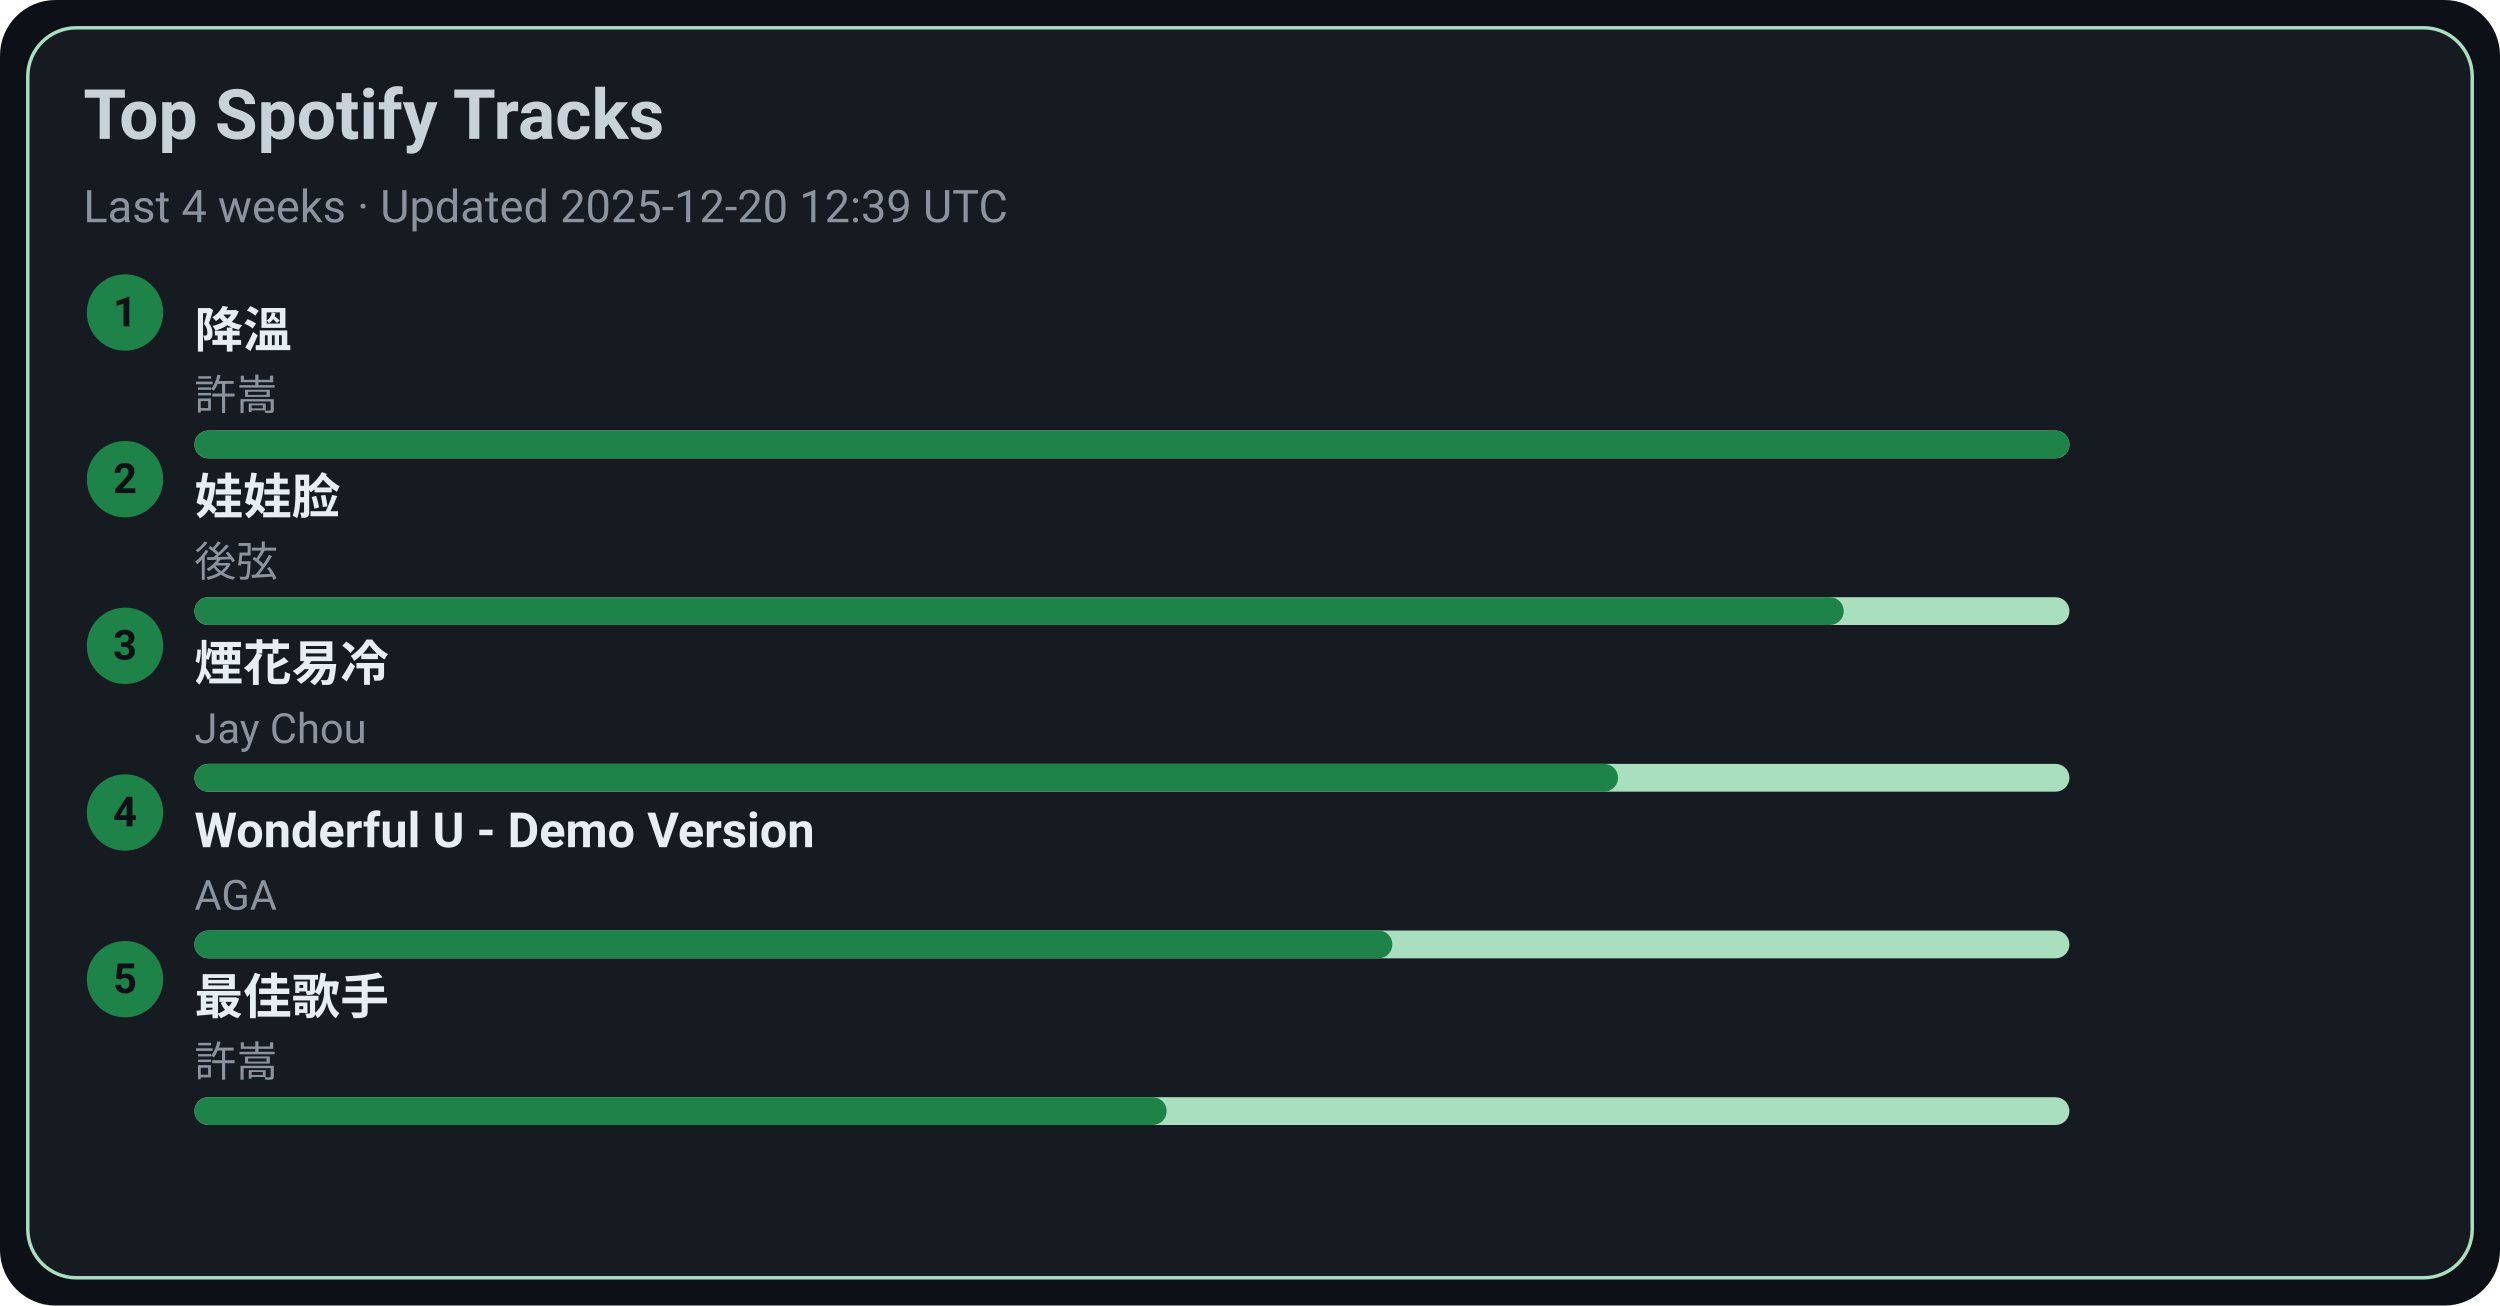
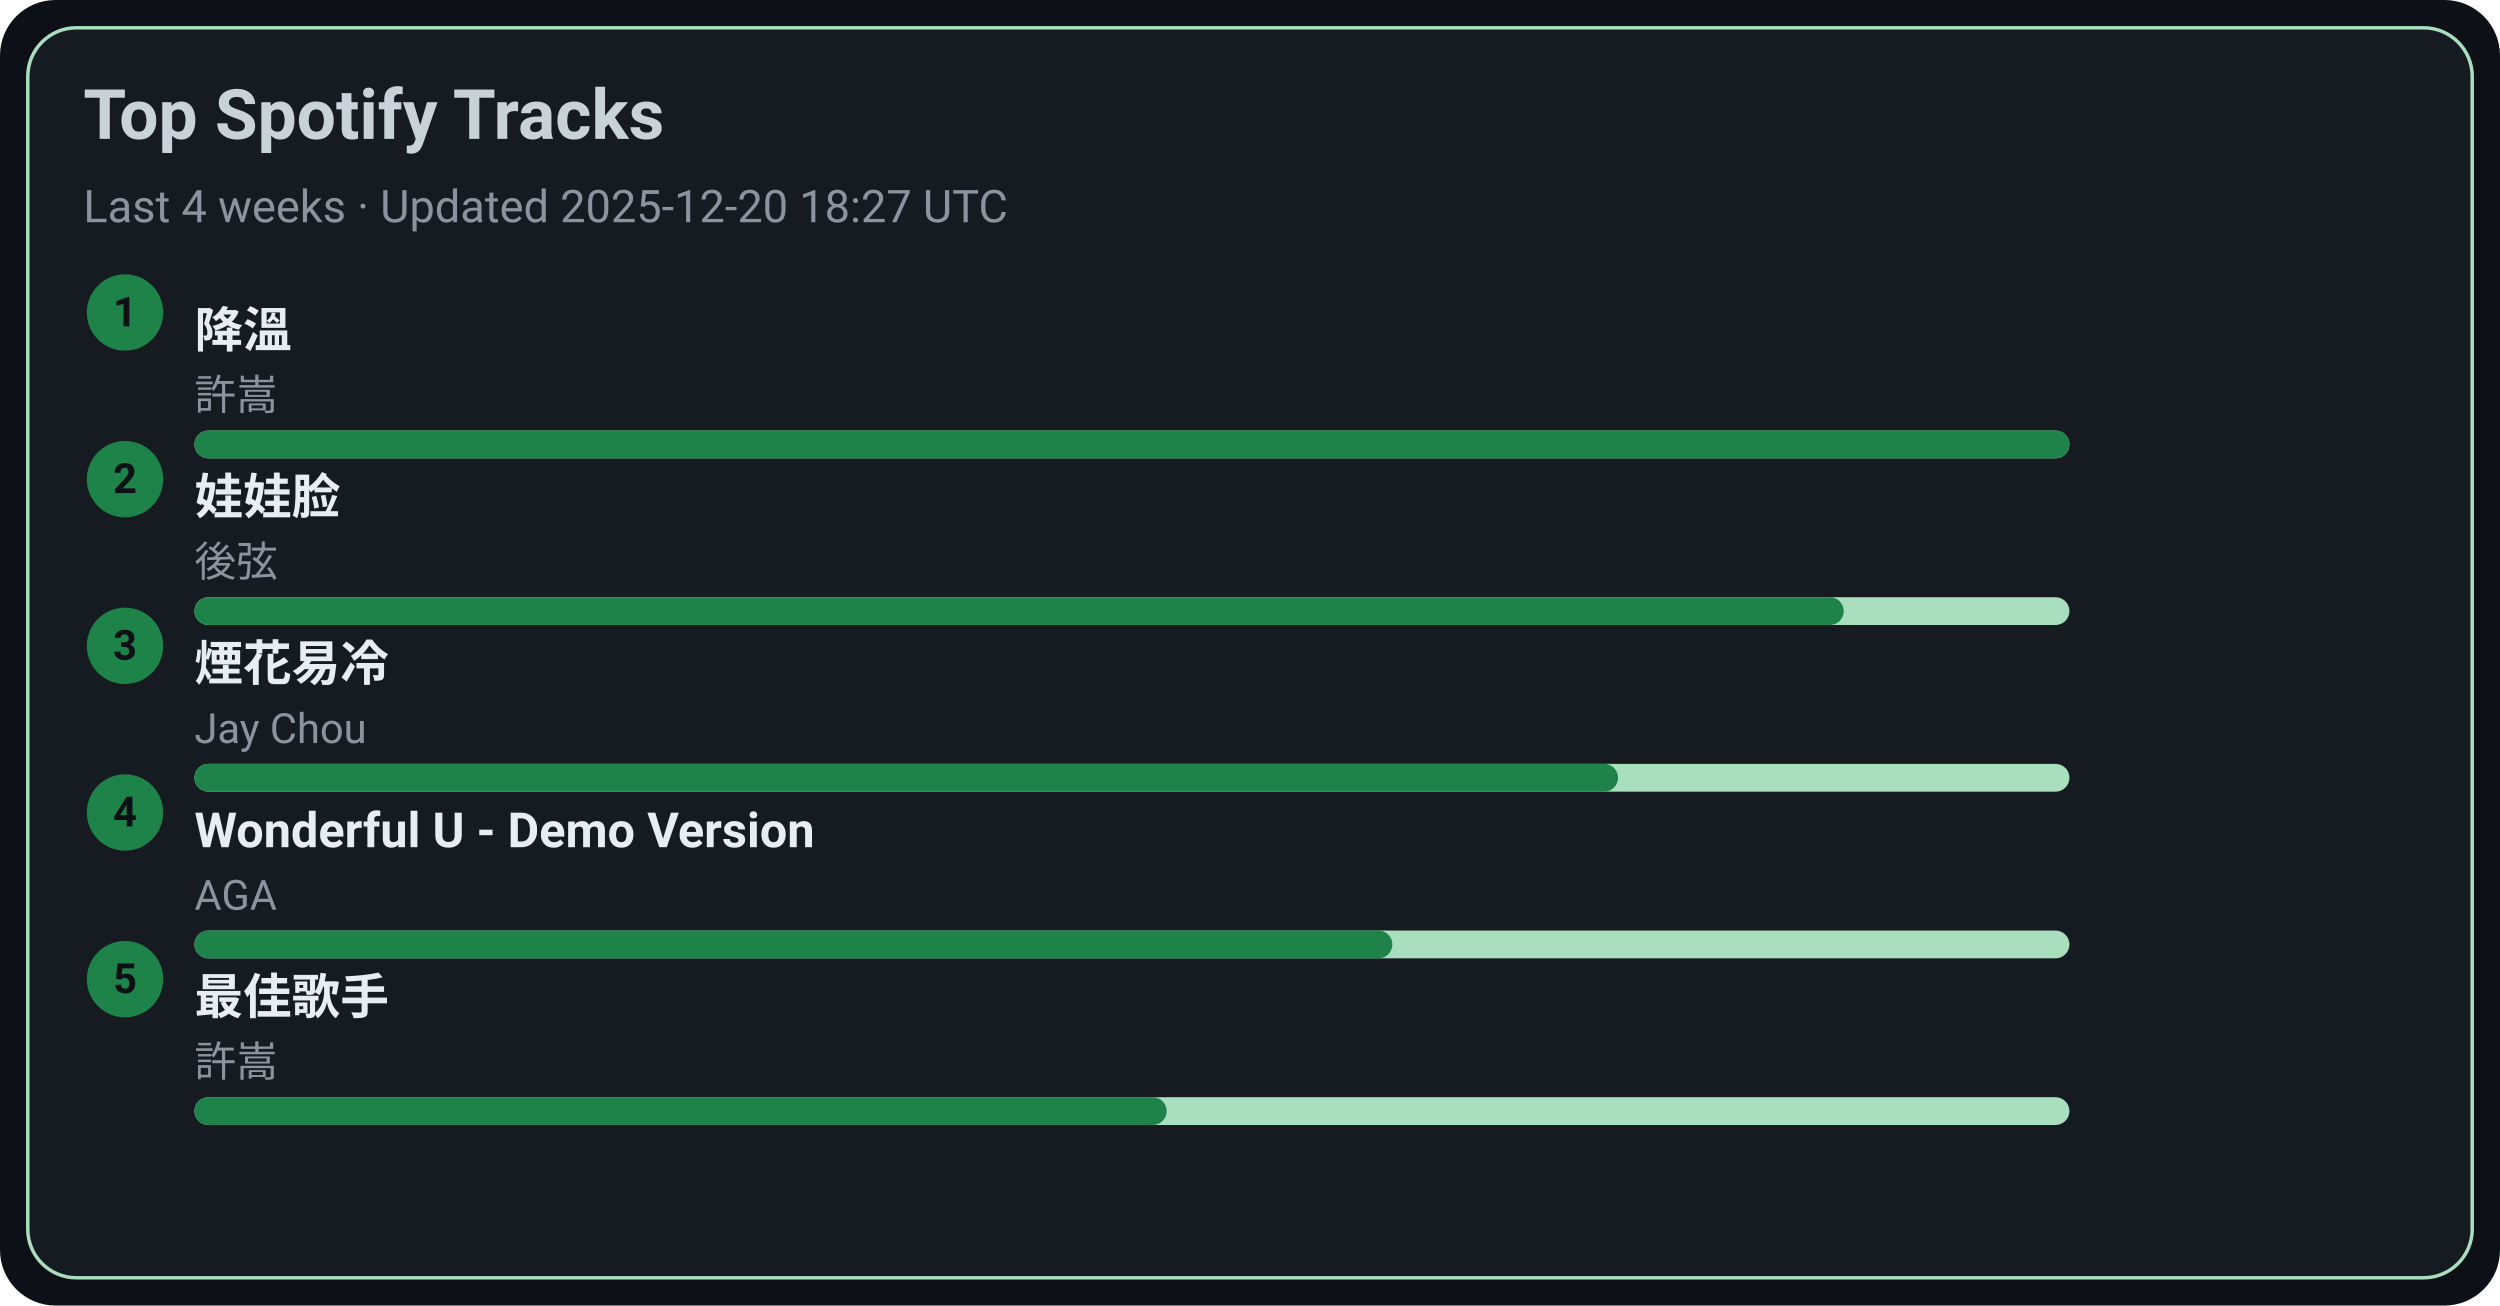
<svg xmlns="http://www.w3.org/2000/svg" width="720" height="376" viewBox="0 0 720 376">
  <style>text{font-family:-apple-system,BlinkMacSystemFont,Segoe UI,Roboto,Ubuntu,Helvetica Neue,Arial,Noto Sans,sans-serif}</style>
  <rect width="720" height="376" rx="16" fill="#0d1117" />
  <rect x="8" y="8" width="704" height="360" rx="14" fill="#161b22" stroke="#A9DFBF" />
  <text x="24" y="40" font-size="20" fill="#c9d1d9" font-weight="600">Top Spotify Tracks</text>
-   <text x="24" y="64" font-size="13" fill="#8b949e">Last 4 weeks · Updated 2025-12-20 12:39 UTC</text>
+   <text x="24" y="64" font-size="13" fill="#8b949e">Last 4 weeks · Updated 2025-12-20 18:27 UTC</text>
  <circle cx="36" cy="90" r="11" fill="#1D8348" />
  <text x="36" y="94" text-anchor="middle" font-size="12" fill="#0d1117" font-weight="700">1</text>
  <a href="https://open.spotify.com/track/2q9uhrOfyOnBa3oWR1PfYT" target="_blank" rel="noopener noreferrer">
    <text x="56" y="100" font-size="14" fill="#e6edf3" font-weight="600">降溫</text>
  </a>
  <text x="56" y="118" font-size="12" fill="#8b949e">許嵩</text>
  <rect x="56" y="124" width="540" height="8" rx="4" fill="#A9DFBF" />
  <rect x="56" y="124" width="540" height="8" rx="4" fill="#1D8348" />
  <circle cx="36" cy="138" r="11" fill="#1D8348" />
  <text x="36" y="142" text-anchor="middle" font-size="12" fill="#0d1117" font-weight="700">2</text>
  <a href="https://open.spotify.com/track/08ouEICweFmqfgPJnRIQkE" target="_blank" rel="noopener noreferrer">
    <text x="56" y="148" font-size="14" fill="#e6edf3" font-weight="600">娃娃脸</text>
  </a>
  <text x="56" y="166" font-size="12" fill="#8b949e">後弦</text>
  <rect x="56" y="172" width="540" height="8" rx="4" fill="#A9DFBF" />
  <rect x="56" y="172" width="475" height="8" rx="4" fill="#1D8348" />
  <circle cx="36" cy="186" r="11" fill="#1D8348" />
  <text x="36" y="190" text-anchor="middle" font-size="12" fill="#0d1117" font-weight="700">3</text>
  <a href="https://open.spotify.com/track/24beWW0pQCJEF3IVSpIryu" target="_blank" rel="noopener noreferrer">
    <text x="56" y="196" font-size="14" fill="#e6edf3" font-weight="600">煙花易冷</text>
  </a>
  <text x="56" y="214" font-size="12" fill="#8b949e">Jay Chou</text>
  <rect x="56" y="220" width="540" height="8" rx="4" fill="#A9DFBF" />
  <rect x="56" y="220" width="410" height="8" rx="4" fill="#1D8348" />
  <circle cx="36" cy="234" r="11" fill="#1D8348" />
  <text x="36" y="238" text-anchor="middle" font-size="12" fill="#0d1117" font-weight="700">4</text>
  <a href="https://open.spotify.com/track/2eSNpIOFoi1Q8wxw6CycXJ" target="_blank" rel="noopener noreferrer">
    <text x="56" y="244" font-size="14" fill="#e6edf3" font-weight="600">Wonderful U - Demo Version</text>
  </a>
  <text x="56" y="262" font-size="12" fill="#8b949e">AGA</text>
  <rect x="56" y="268" width="540" height="8" rx="4" fill="#A9DFBF" />
  <rect x="56" y="268" width="345" height="8" rx="4" fill="#1D8348" />
  <circle cx="36" cy="282" r="11" fill="#1D8348" />
  <text x="36" y="286" text-anchor="middle" font-size="12" fill="#0d1117" font-weight="700">5</text>
  <a href="https://open.spotify.com/track/1tXkID53w0fBaY5p3MjNxN" target="_blank" rel="noopener noreferrer">
    <text x="56" y="292" font-size="14" fill="#e6edf3" font-weight="600">最佳歌手</text>
  </a>
  <text x="56" y="310" font-size="12" fill="#8b949e">許嵩</text>
  <rect x="56" y="316" width="540" height="8" rx="4" fill="#A9DFBF" />
  <rect x="56" y="316" width="280" height="8" rx="4" fill="#1D8348" />
</svg>
